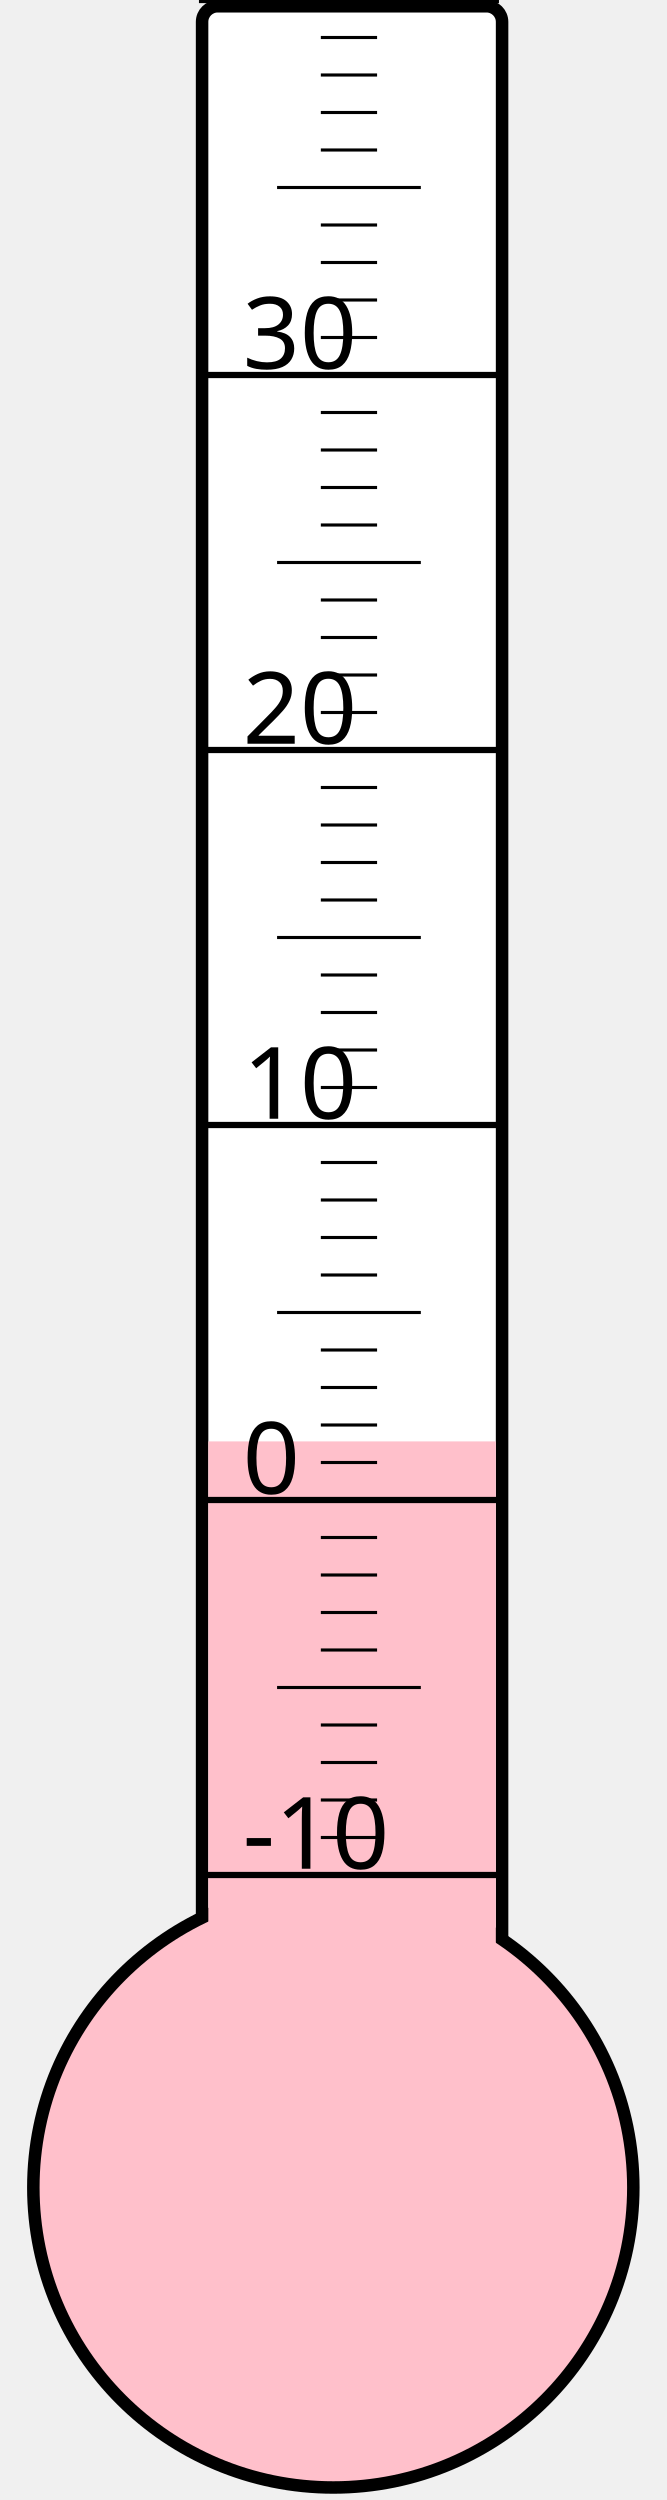
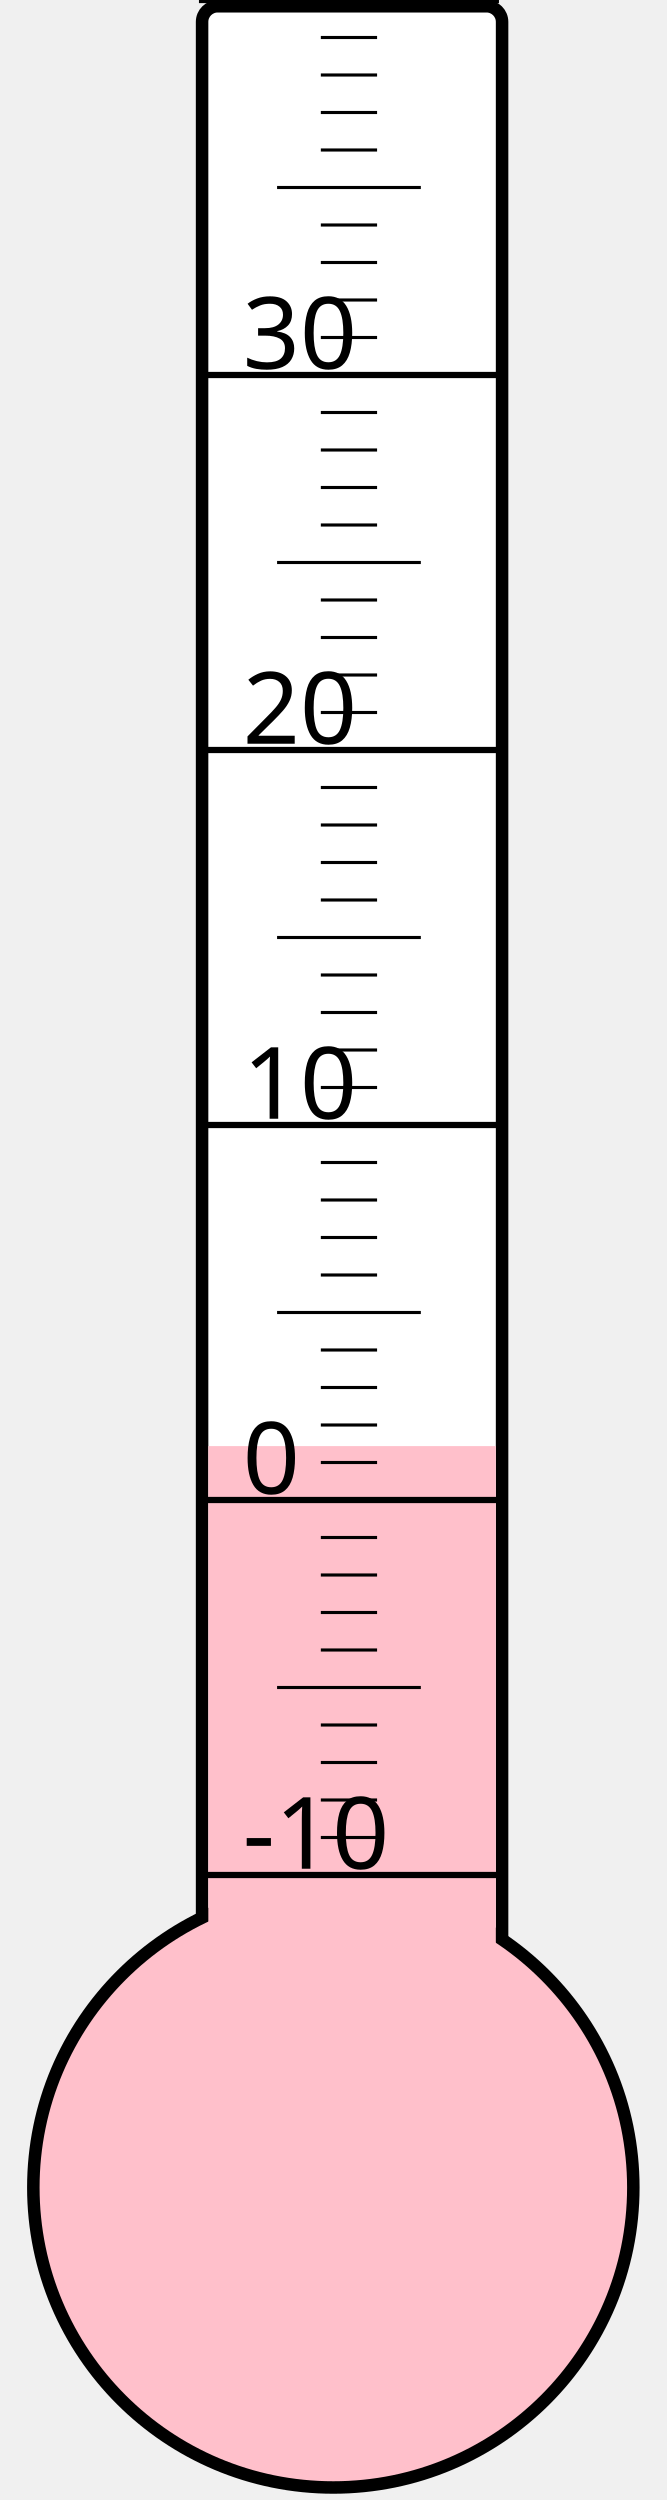
<svg xmlns="http://www.w3.org/2000/svg" width="40px" height="150px" viewBox="0 0 200 800">
  <rect width="200" height="800" x="0" y="0" style="fill: #ffffeb; fill-opacity: 0;" />
  <rect width="96" height="680" x="58" y="2" rx="5" ry="5" style="fill: white; fill-opacity: 1; stroke: black; stroke-width: 4;" />
  <circle cx="100" cy="700" r="96" style="fill: pink; stroke: black; stroke-width: 4;" />
-   <rect width="92" height="238.75" x="60" y="461.25" style="fill: pink; fill-opacity: 1; stroke-width: 0;" />
+   <rect width="92" height="237.25" x="60" y="462.75" style="fill: pink; fill-opacity: 1; stroke-width: 0;" />
  <text x="71" y="598" style="font-family: sans-serif; font-size: 24pt;">-10</text>
  <text x="71" y="478" style="font-family: sans-serif; font-size: 24pt;">0</text>
  <text x="71" y="358" style="font-family: sans-serif; font-size: 24pt;">10</text>
  <text x="71" y="238" style="font-family: sans-serif; font-size: 24pt;">20</text>
  <text x="71" y="118" style="font-family: sans-serif; font-size: 24pt;">30</text>
  <g style="stroke: black;">
    <line x1="57" y1="600" x2="153" y2="600" style="stroke-width: 2;" />
    <line x1="96" y1="588" x2="114" y2="588" style="stroke-width: 1;" />
    <line x1="96" y1="576" x2="114" y2="576" style="stroke-width: 1;" />
    <line x1="96" y1="564" x2="114" y2="564" style="stroke-width: 1;" />
    <line x1="96" y1="552" x2="114" y2="552" style="stroke-width: 1;" />
    <line x1="82" y1="540" x2="128" y2="540" style="stroke-width: 1;" />
    <line x1="96" y1="528" x2="114" y2="528" style="stroke-width: 1;" />
    <line x1="96" y1="516" x2="114" y2="516" style="stroke-width: 1;" />
    <line x1="96" y1="504" x2="114" y2="504" style="stroke-width: 1;" />
    <line x1="96" y1="492" x2="114" y2="492" style="stroke-width: 1;" />
    <line x1="57" y1="480" x2="153" y2="480" style="stroke-width: 2;" />
    <line x1="96" y1="468" x2="114" y2="468" style="stroke-width: 1;" />
    <line x1="96" y1="456" x2="114" y2="456" style="stroke-width: 1;" />
    <line x1="96" y1="444" x2="114" y2="444" style="stroke-width: 1;" />
    <line x1="96" y1="432" x2="114" y2="432" style="stroke-width: 1;" />
    <line x1="82" y1="420" x2="128" y2="420" style="stroke-width: 1;" />
    <line x1="96" y1="408" x2="114" y2="408" style="stroke-width: 1;" />
    <line x1="96" y1="396" x2="114" y2="396" style="stroke-width: 1;" />
    <line x1="96" y1="384" x2="114" y2="384" style="stroke-width: 1;" />
    <line x1="96" y1="372" x2="114" y2="372" style="stroke-width: 1;" />
    <line x1="57" y1="360" x2="153" y2="360" style="stroke-width: 2;" />
    <line x1="96" y1="348" x2="114" y2="348" style="stroke-width: 1;" />
    <line x1="96" y1="336" x2="114" y2="336" style="stroke-width: 1;" />
    <line x1="96" y1="324" x2="114" y2="324" style="stroke-width: 1;" />
    <line x1="96" y1="312" x2="114" y2="312" style="stroke-width: 1;" />
    <line x1="82" y1="300" x2="128" y2="300" style="stroke-width: 1;" />
    <line x1="96" y1="288" x2="114" y2="288" style="stroke-width: 1;" />
    <line x1="96" y1="276" x2="114" y2="276" style="stroke-width: 1;" />
    <line x1="96" y1="264" x2="114" y2="264" style="stroke-width: 1;" />
    <line x1="96" y1="252" x2="114" y2="252" style="stroke-width: 1;" />
    <line x1="57" y1="240" x2="153" y2="240" style="stroke-width: 2;" />
    <line x1="96" y1="228" x2="114" y2="228" style="stroke-width: 1;" />
    <line x1="96" y1="216" x2="114" y2="216" style="stroke-width: 1;" />
    <line x1="96" y1="204" x2="114" y2="204" style="stroke-width: 1;" />
    <line x1="96" y1="192" x2="114" y2="192" style="stroke-width: 1;" />
    <line x1="82" y1="180" x2="128" y2="180" style="stroke-width: 1;" />
    <line x1="96" y1="168" x2="114" y2="168" style="stroke-width: 1;" />
    <line x1="96" y1="156" x2="114" y2="156" style="stroke-width: 1;" />
    <line x1="96" y1="144" x2="114" y2="144" style="stroke-width: 1;" />
    <line x1="96" y1="132" x2="114" y2="132" style="stroke-width: 1;" />
    <line x1="57" y1="120" x2="153" y2="120" style="stroke-width: 2;" />
    <line x1="96" y1="108" x2="114" y2="108" style="stroke-width: 1;" />
    <line x1="96" y1="96" x2="114" y2="96" style="stroke-width: 1;" />
    <line x1="96" y1="84" x2="114" y2="84" style="stroke-width: 1;" />
    <line x1="96" y1="72" x2="114" y2="72" style="stroke-width: 1;" />
    <line x1="82" y1="60" x2="128" y2="60" style="stroke-width: 1;" />
    <line x1="96" y1="48" x2="114" y2="48" style="stroke-width: 1;" />
    <line x1="96" y1="36" x2="114" y2="36" style="stroke-width: 1;" />
    <line x1="96" y1="24" x2="114" y2="24" style="stroke-width: 1;" />
    <line x1="96" y1="12" x2="114" y2="12" style="stroke-width: 1;" />
    <line x1="57" y1="0" x2="153" y2="0" style="stroke-width: 2;" />
  </g>
</svg>
